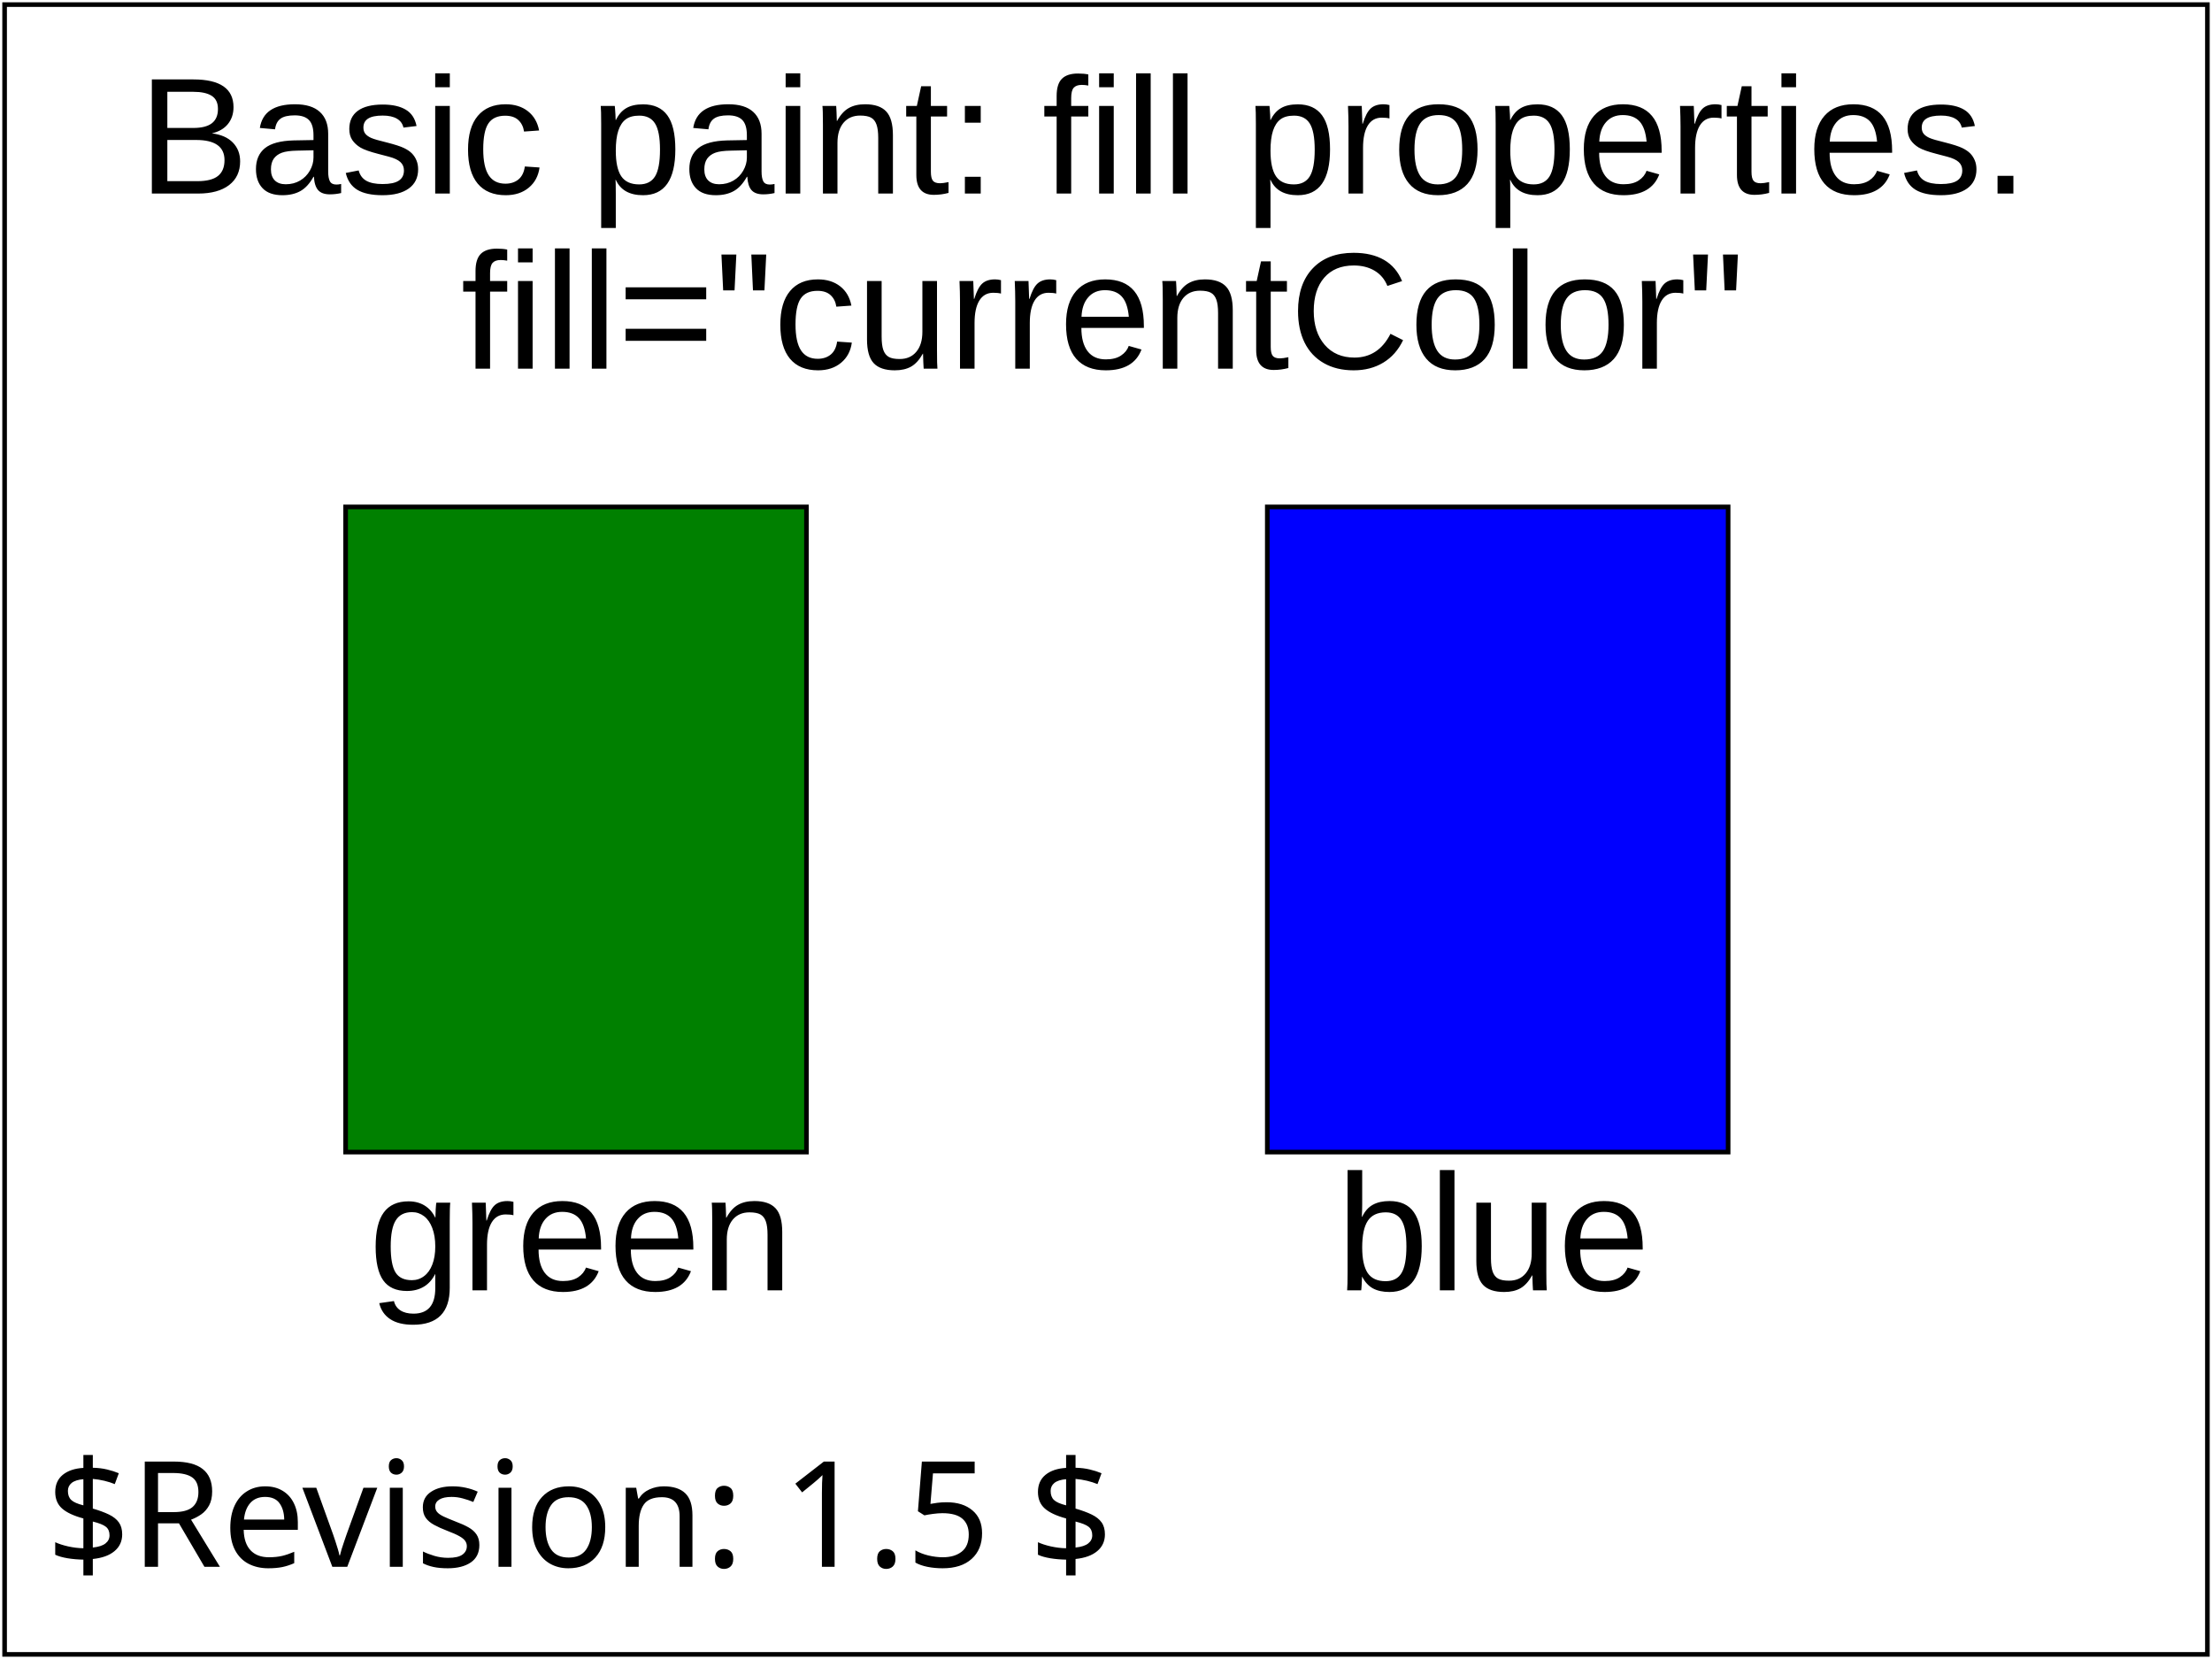
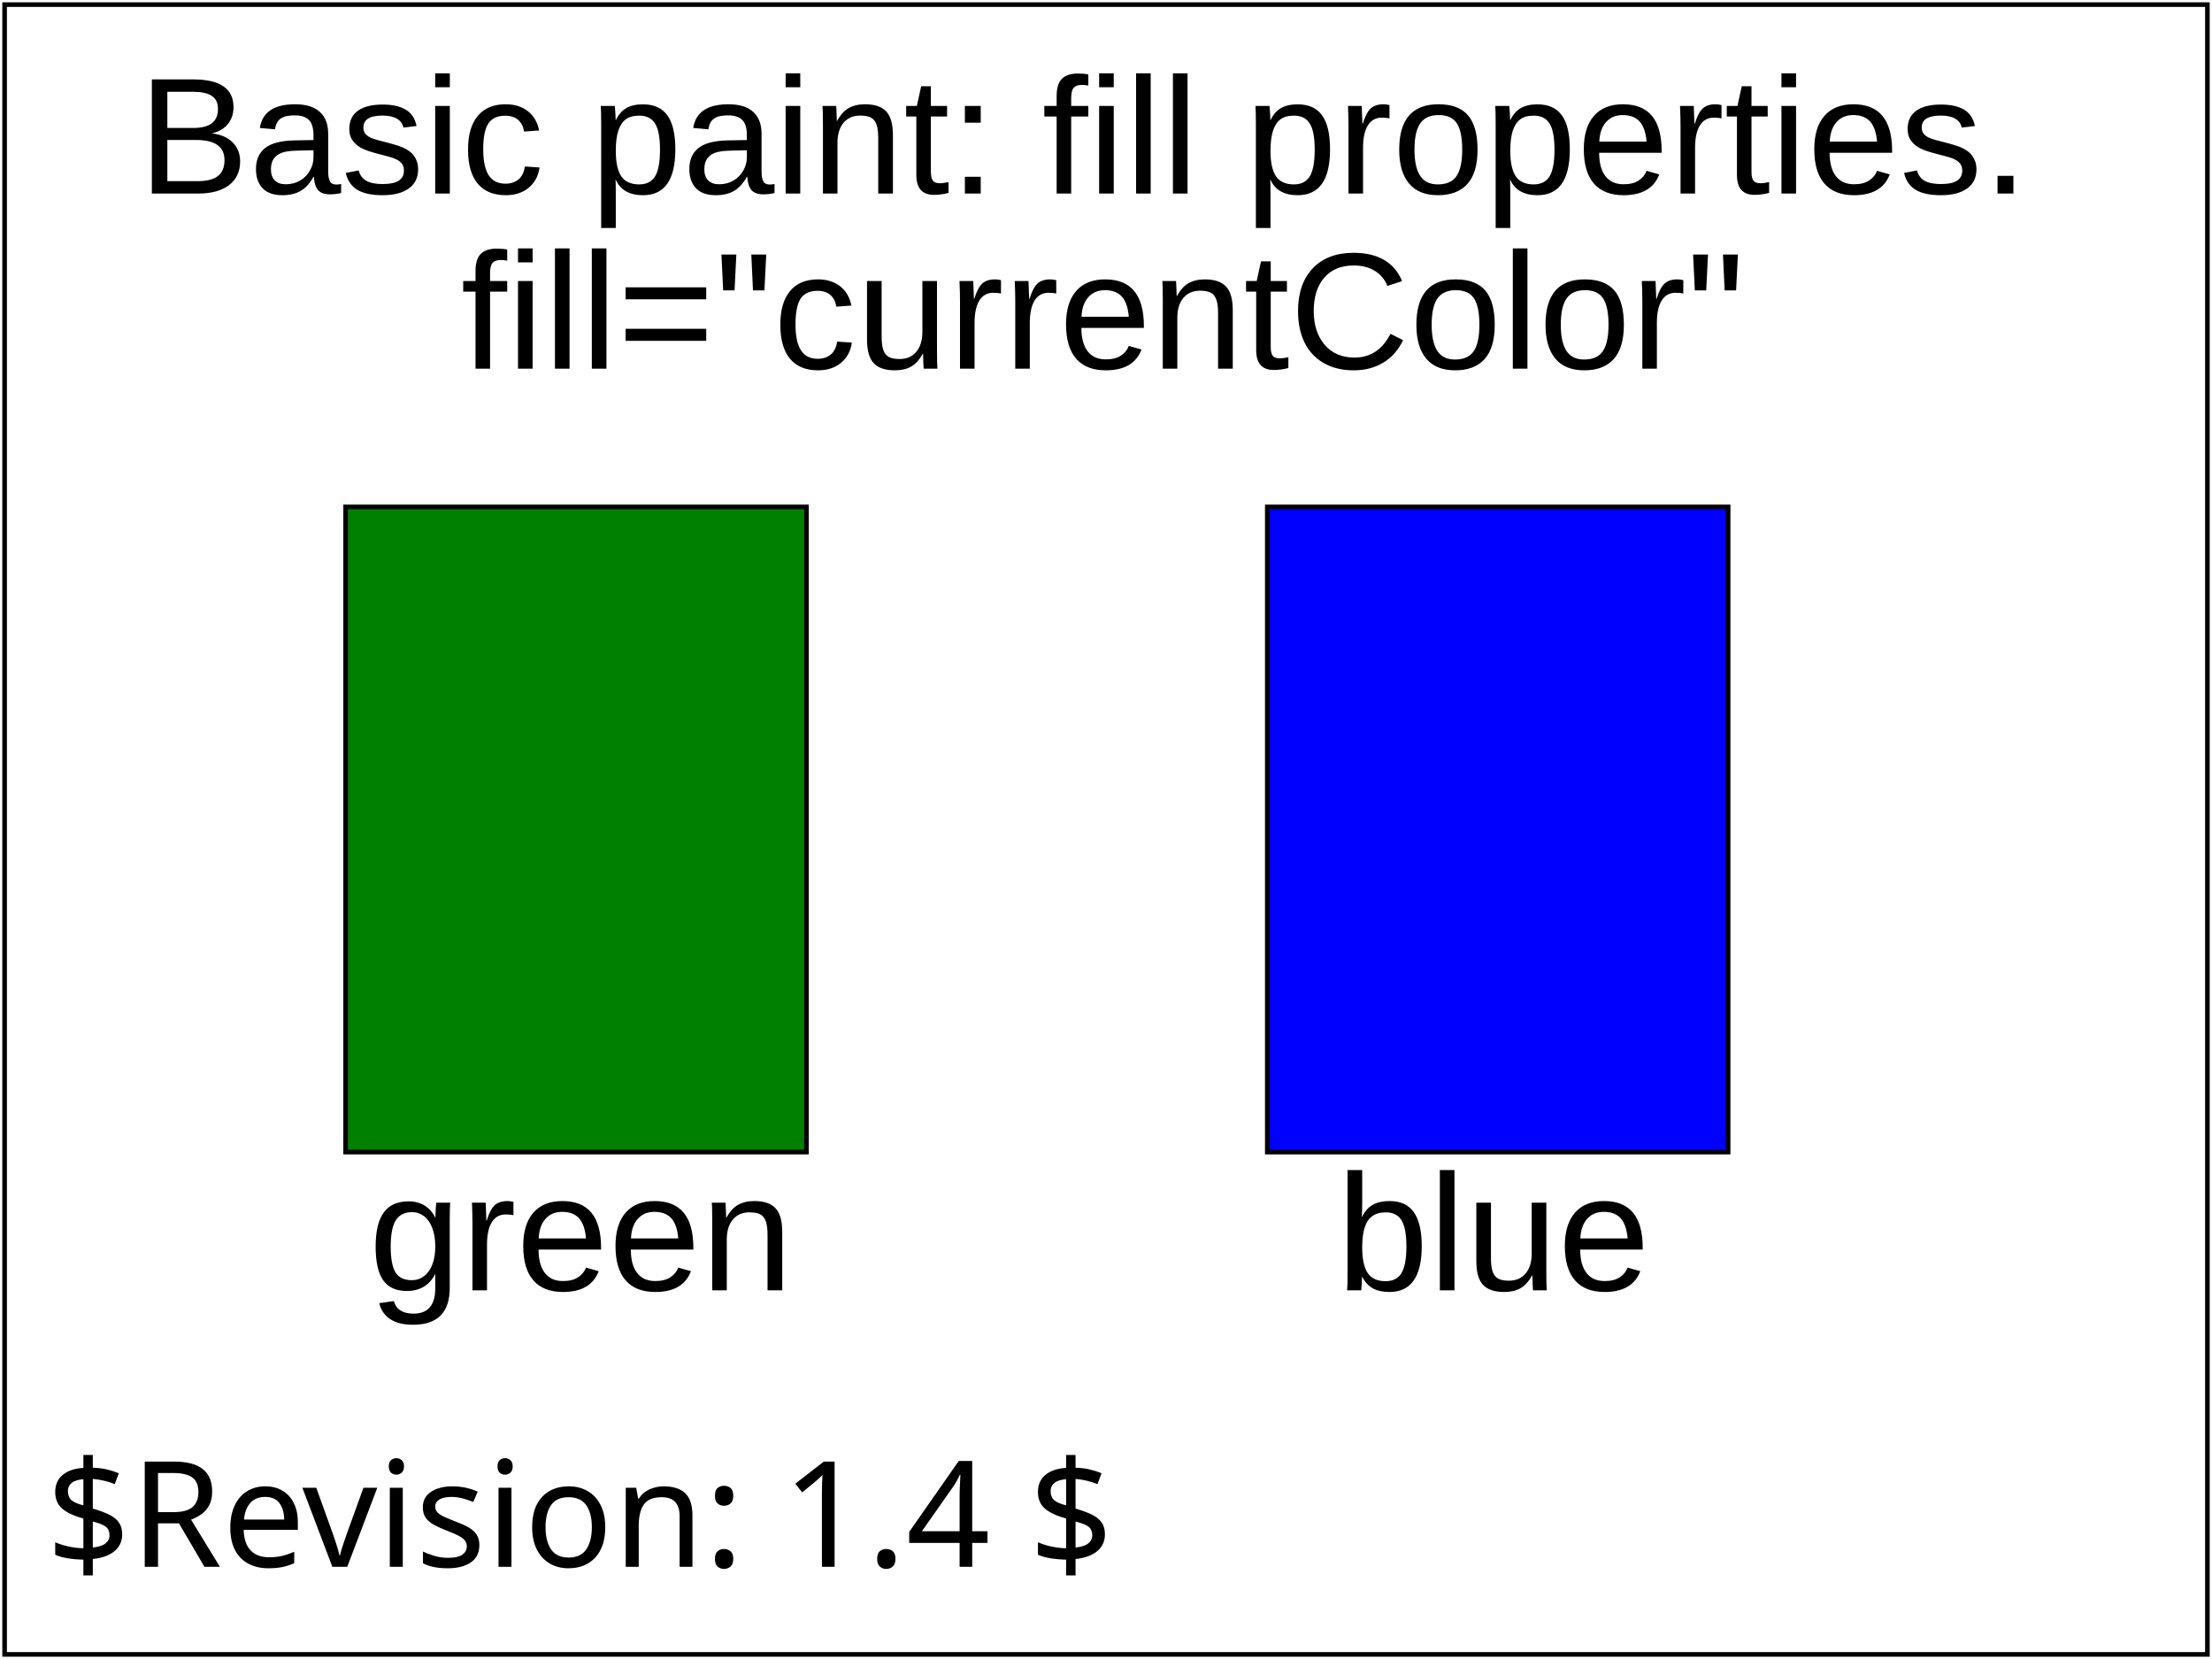
<svg xmlns="http://www.w3.org/2000/svg" xmlns:html="http://www.w3.org/1999/xhtml" xmlns:ns1="http://www.w3.org/2000/02/svg/testsuite/description/" xmlns:xlink="http://www.w3.org/1999/xlink" version="1.1" baseProfile="tiny" id="svg-root" width="100%" height="100%" viewBox="0 0 480 360">
  <ns1:SVGTestCase template-version="1.4" reviewer="SVGWG" author="Kevin McCluskey" status="accepted" version="$Revision: 1.5 $" testname="$RCSfile: painting-fill-02-t.svg,v $">
    <ns1:testDescription href="http://www.w3.org/TR/SVG11/painting.html#FillProperties">
      <html:p>
          The test uses the "currentColor" value for the "fill" attribute.
        </html:p>
    </ns1:testDescription>
    <ns1:operatorScript>
      <html:p>
        Run the test. No interaction required.
      </html:p>
    </ns1:operatorScript>
    <ns1:passCriteria>
      <html:p>
        The rectangle on the left should be green filled, the rectangle on the right should be blue.
        The text above the rectangles should be black.
      </html:p>
    </ns1:passCriteria>
  </ns1:SVGTestCase>
  <defs>
    <font-face font-family="SVGFreeSansASCII" unicode-range="U+0-7F">
      <font-face-src>
        <font-face-uri xlink:href="../resources/SVGFreeSans.svg#ascii" />
      </font-face-src>
    </font-face>
  </defs>
  <g id="test-body-content" font-family="SVGFreeSansASCII,sans-serif" font-size="18">
    <g color="green">
      <text font-family="Arial" font-size="36" x="30" y="42">Basic paint: fill properties.</text>
      <text font-family="Arial" font-size="36" x="100" y="80">fill="currentColor"</text>
      <rect id="fill-03" fill="currentColor" stroke="#000000" x="75" y="110" width="100" height="140" />
      <rect id="fill-04" color="blue" fill="currentColor" stroke="#000000" x="275" y="110" width="100" height="140" />
      <text font-family="Arial" font-size="36" x="80" y="280">green</text>
      <text font-family="Arial" font-size="36" x="290" y="280">blue</text>
    </g>
  </g>
  <g font-family="SVGFreeSansASCII,sans-serif" font-size="32">
-     <text id="revision" x="10" y="340" stroke="none" fill="black">$Revision: 1.5 $</text>
+     <text id="revision" x="10" y="340" stroke="none" fill="black">$Revision: 1.4 $</text>
  </g>
  <rect id="test-frame" x="1" y="1" width="478" height="358" fill="none" stroke="#000000" />
</svg>
